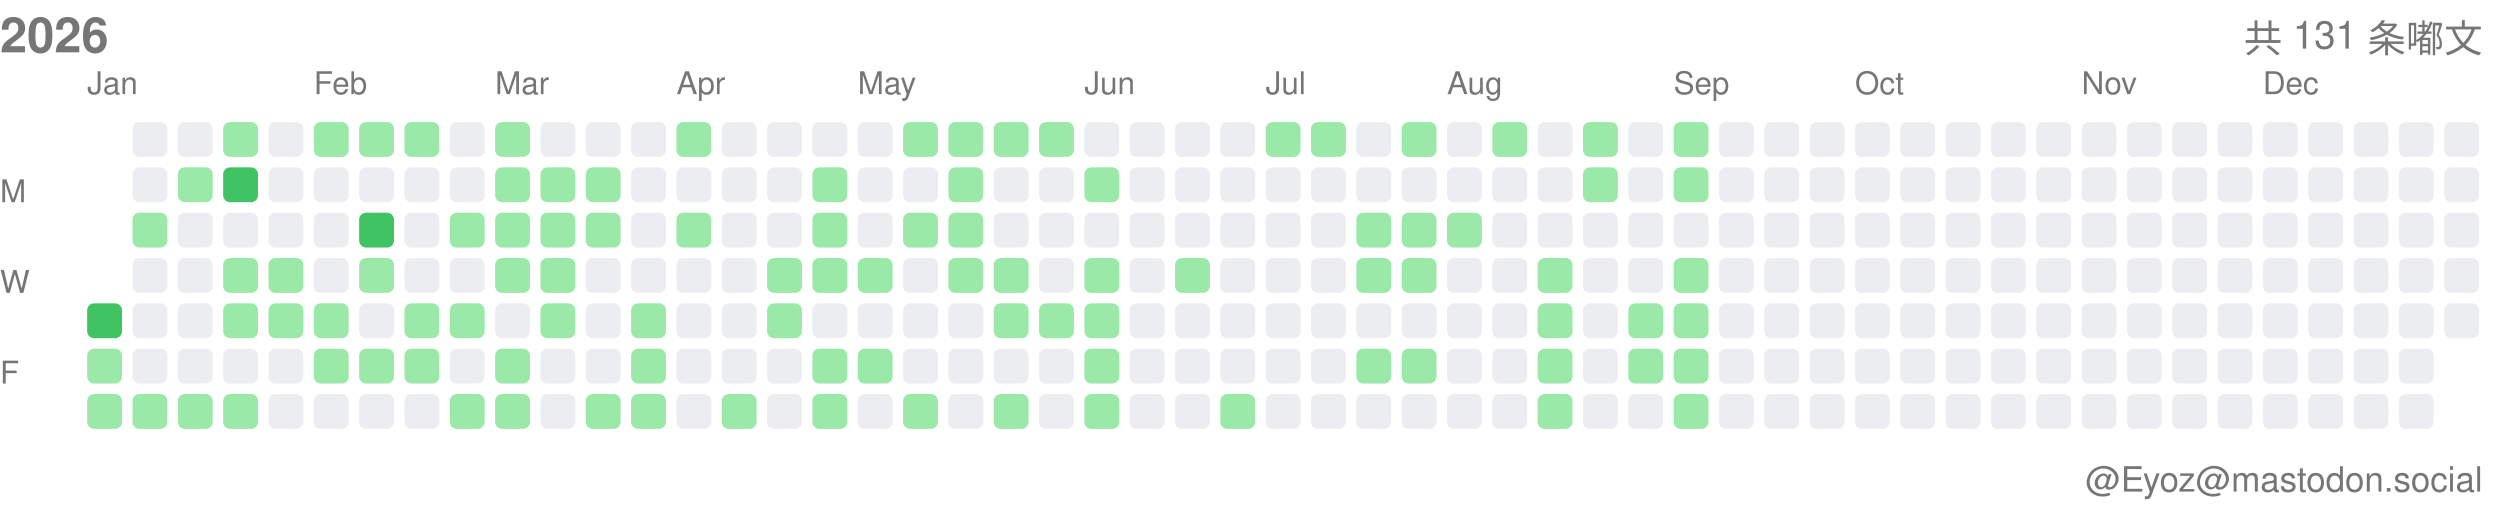
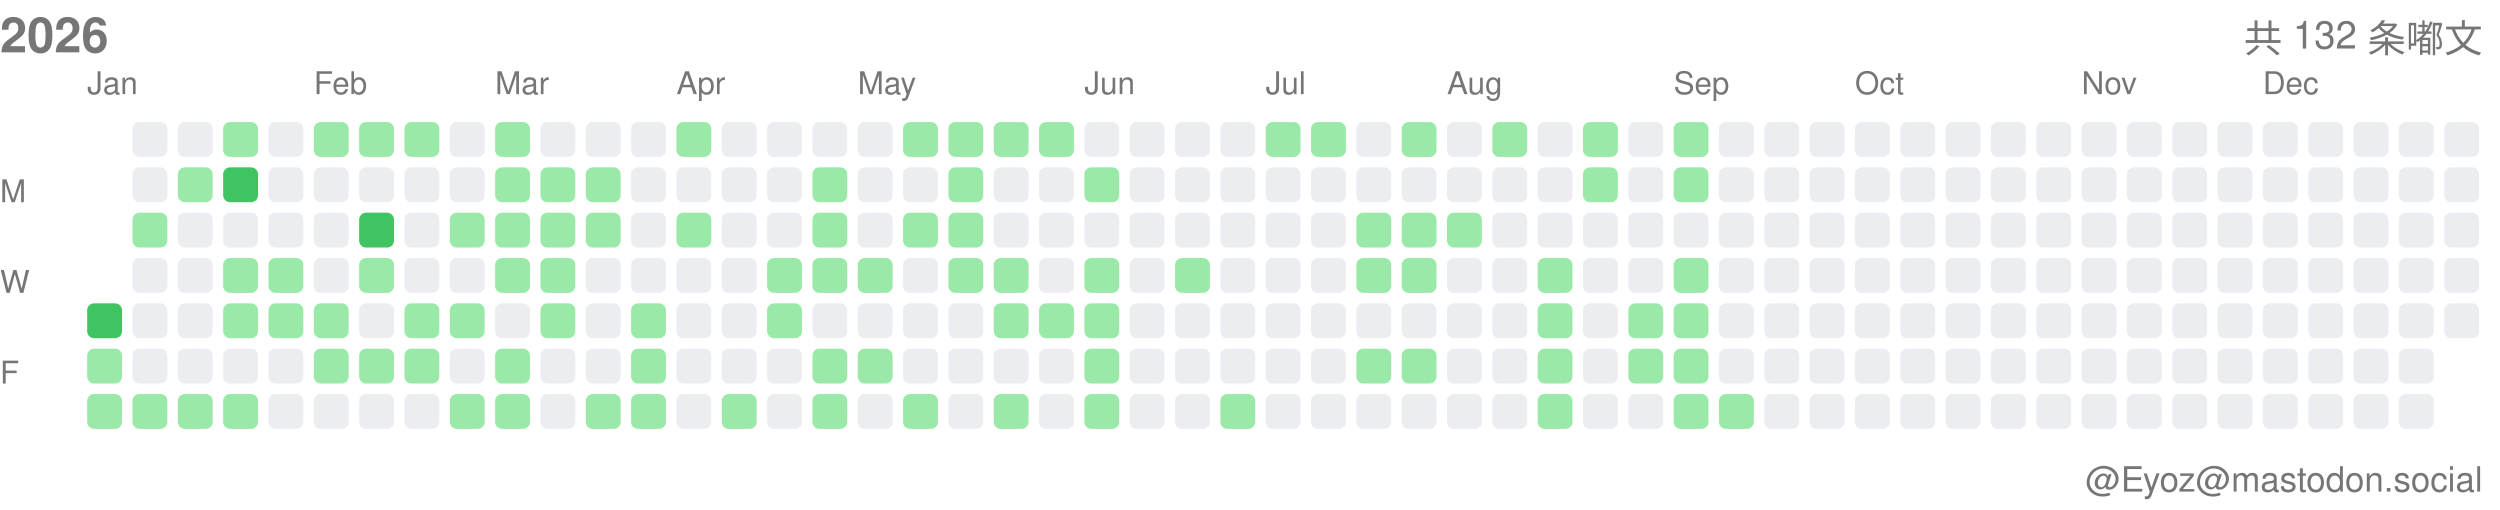
<svg xmlns="http://www.w3.org/2000/svg" width="717" height="146">
  <style>.month-label, .wday-label, .year-label, .total-label, .user-label { font-family: -apple-system, BlinkMacSystemFont, "Segoe UI", Helvetica, Arial, sans-serif, "Apple Color Emoji", "Segoe UI Emoji"; font-size: 9px; fill: #767676; } .year-label { font-size: 14px; font-weight: 600; } .total-label { font-size: 11px; font-weight: 500; } .user-label { font-size: 10px; }</style>
  <text x="0" y="15" class="year-label">2026</text>
-   <text x="712" y="15" class="total-label" text-anchor="end">共 131 条嘟文</text>
+   <text x="712" y="15" class="total-label" text-anchor="end">共 132 条嘟文</text>
  <text x="712" y="141" class="user-label" text-anchor="end">@Eyoz@mastodon.social</text>
  <text x="0" y="58" class="wday-label">M</text>
  <text x="0" y="84" class="wday-label">W</text>
  <text x="0" y="110" class="wday-label">F</text>
  <rect x="25" y="87" width="10" height="10" fill="#40c463" rx="2" ry="2" />
  <rect x="25" y="100" width="10" height="10" fill="#9be9a8" rx="2" ry="2" />
  <rect x="25" y="113" width="10" height="10" fill="#9be9a8" rx="2" ry="2" />
  <rect x="38" y="35" width="10" height="10" fill="#ebedf0" rx="2" ry="2" />
  <rect x="38" y="48" width="10" height="10" fill="#ebedf0" rx="2" ry="2" />
  <rect x="38" y="61" width="10" height="10" fill="#9be9a8" rx="2" ry="2" />
  <rect x="38" y="74" width="10" height="10" fill="#ebedf0" rx="2" ry="2" />
  <rect x="38" y="87" width="10" height="10" fill="#ebedf0" rx="2" ry="2" />
  <rect x="38" y="100" width="10" height="10" fill="#ebedf0" rx="2" ry="2" />
  <rect x="38" y="113" width="10" height="10" fill="#9be9a8" rx="2" ry="2" />
  <rect x="51" y="35" width="10" height="10" fill="#ebedf0" rx="2" ry="2" />
  <rect x="51" y="48" width="10" height="10" fill="#9be9a8" rx="2" ry="2" />
  <rect x="51" y="61" width="10" height="10" fill="#ebedf0" rx="2" ry="2" />
  <rect x="51" y="74" width="10" height="10" fill="#ebedf0" rx="2" ry="2" />
  <rect x="51" y="87" width="10" height="10" fill="#ebedf0" rx="2" ry="2" />
  <rect x="51" y="100" width="10" height="10" fill="#ebedf0" rx="2" ry="2" />
  <rect x="51" y="113" width="10" height="10" fill="#9be9a8" rx="2" ry="2" />
  <rect x="64" y="35" width="10" height="10" fill="#9be9a8" rx="2" ry="2" />
  <rect x="64" y="48" width="10" height="10" fill="#40c463" rx="2" ry="2" />
  <rect x="64" y="61" width="10" height="10" fill="#ebedf0" rx="2" ry="2" />
  <rect x="64" y="74" width="10" height="10" fill="#9be9a8" rx="2" ry="2" />
  <rect x="64" y="87" width="10" height="10" fill="#9be9a8" rx="2" ry="2" />
  <rect x="64" y="100" width="10" height="10" fill="#ebedf0" rx="2" ry="2" />
  <rect x="64" y="113" width="10" height="10" fill="#9be9a8" rx="2" ry="2" />
  <rect x="77" y="35" width="10" height="10" fill="#ebedf0" rx="2" ry="2" />
  <rect x="77" y="48" width="10" height="10" fill="#ebedf0" rx="2" ry="2" />
  <rect x="77" y="61" width="10" height="10" fill="#ebedf0" rx="2" ry="2" />
  <rect x="77" y="74" width="10" height="10" fill="#9be9a8" rx="2" ry="2" />
  <rect x="77" y="87" width="10" height="10" fill="#9be9a8" rx="2" ry="2" />
  <rect x="77" y="100" width="10" height="10" fill="#ebedf0" rx="2" ry="2" />
  <rect x="77" y="113" width="10" height="10" fill="#ebedf0" rx="2" ry="2" />
  <rect x="90" y="35" width="10" height="10" fill="#9be9a8" rx="2" ry="2" />
  <rect x="90" y="48" width="10" height="10" fill="#ebedf0" rx="2" ry="2" />
  <rect x="90" y="61" width="10" height="10" fill="#ebedf0" rx="2" ry="2" />
  <rect x="90" y="74" width="10" height="10" fill="#ebedf0" rx="2" ry="2" />
  <rect x="90" y="87" width="10" height="10" fill="#9be9a8" rx="2" ry="2" />
  <rect x="90" y="100" width="10" height="10" fill="#9be9a8" rx="2" ry="2" />
  <rect x="90" y="113" width="10" height="10" fill="#ebedf0" rx="2" ry="2" />
  <rect x="103" y="35" width="10" height="10" fill="#9be9a8" rx="2" ry="2" />
  <rect x="103" y="48" width="10" height="10" fill="#ebedf0" rx="2" ry="2" />
  <rect x="103" y="61" width="10" height="10" fill="#40c463" rx="2" ry="2" />
  <rect x="103" y="74" width="10" height="10" fill="#9be9a8" rx="2" ry="2" />
  <rect x="103" y="87" width="10" height="10" fill="#ebedf0" rx="2" ry="2" />
  <rect x="103" y="100" width="10" height="10" fill="#9be9a8" rx="2" ry="2" />
  <rect x="103" y="113" width="10" height="10" fill="#ebedf0" rx="2" ry="2" />
  <rect x="116" y="35" width="10" height="10" fill="#9be9a8" rx="2" ry="2" />
  <rect x="116" y="48" width="10" height="10" fill="#ebedf0" rx="2" ry="2" />
  <rect x="116" y="61" width="10" height="10" fill="#ebedf0" rx="2" ry="2" />
  <rect x="116" y="74" width="10" height="10" fill="#ebedf0" rx="2" ry="2" />
  <rect x="116" y="87" width="10" height="10" fill="#9be9a8" rx="2" ry="2" />
  <rect x="116" y="100" width="10" height="10" fill="#9be9a8" rx="2" ry="2" />
  <rect x="116" y="113" width="10" height="10" fill="#ebedf0" rx="2" ry="2" />
  <rect x="129" y="35" width="10" height="10" fill="#ebedf0" rx="2" ry="2" />
  <rect x="129" y="48" width="10" height="10" fill="#ebedf0" rx="2" ry="2" />
  <rect x="129" y="61" width="10" height="10" fill="#9be9a8" rx="2" ry="2" />
  <rect x="129" y="74" width="10" height="10" fill="#ebedf0" rx="2" ry="2" />
  <rect x="129" y="87" width="10" height="10" fill="#9be9a8" rx="2" ry="2" />
  <rect x="129" y="100" width="10" height="10" fill="#ebedf0" rx="2" ry="2" />
  <rect x="129" y="113" width="10" height="10" fill="#9be9a8" rx="2" ry="2" />
  <rect x="142" y="35" width="10" height="10" fill="#9be9a8" rx="2" ry="2" />
  <rect x="142" y="48" width="10" height="10" fill="#9be9a8" rx="2" ry="2" />
  <rect x="142" y="61" width="10" height="10" fill="#9be9a8" rx="2" ry="2" />
  <rect x="142" y="74" width="10" height="10" fill="#9be9a8" rx="2" ry="2" />
  <rect x="142" y="87" width="10" height="10" fill="#ebedf0" rx="2" ry="2" />
  <rect x="142" y="100" width="10" height="10" fill="#9be9a8" rx="2" ry="2" />
  <rect x="142" y="113" width="10" height="10" fill="#9be9a8" rx="2" ry="2" />
  <rect x="155" y="35" width="10" height="10" fill="#ebedf0" rx="2" ry="2" />
  <rect x="155" y="48" width="10" height="10" fill="#9be9a8" rx="2" ry="2" />
  <rect x="155" y="61" width="10" height="10" fill="#9be9a8" rx="2" ry="2" />
  <rect x="155" y="74" width="10" height="10" fill="#9be9a8" rx="2" ry="2" />
  <rect x="155" y="87" width="10" height="10" fill="#9be9a8" rx="2" ry="2" />
  <rect x="155" y="100" width="10" height="10" fill="#ebedf0" rx="2" ry="2" />
  <rect x="155" y="113" width="10" height="10" fill="#ebedf0" rx="2" ry="2" />
  <rect x="168" y="35" width="10" height="10" fill="#ebedf0" rx="2" ry="2" />
  <rect x="168" y="48" width="10" height="10" fill="#9be9a8" rx="2" ry="2" />
  <rect x="168" y="61" width="10" height="10" fill="#9be9a8" rx="2" ry="2" />
  <rect x="168" y="74" width="10" height="10" fill="#ebedf0" rx="2" ry="2" />
  <rect x="168" y="87" width="10" height="10" fill="#ebedf0" rx="2" ry="2" />
  <rect x="168" y="100" width="10" height="10" fill="#ebedf0" rx="2" ry="2" />
  <rect x="168" y="113" width="10" height="10" fill="#9be9a8" rx="2" ry="2" />
  <rect x="181" y="35" width="10" height="10" fill="#ebedf0" rx="2" ry="2" />
  <rect x="181" y="48" width="10" height="10" fill="#ebedf0" rx="2" ry="2" />
  <rect x="181" y="61" width="10" height="10" fill="#ebedf0" rx="2" ry="2" />
  <rect x="181" y="74" width="10" height="10" fill="#ebedf0" rx="2" ry="2" />
  <rect x="181" y="87" width="10" height="10" fill="#9be9a8" rx="2" ry="2" />
  <rect x="181" y="100" width="10" height="10" fill="#9be9a8" rx="2" ry="2" />
  <rect x="181" y="113" width="10" height="10" fill="#9be9a8" rx="2" ry="2" />
  <rect x="194" y="35" width="10" height="10" fill="#9be9a8" rx="2" ry="2" />
  <rect x="194" y="48" width="10" height="10" fill="#ebedf0" rx="2" ry="2" />
  <rect x="194" y="61" width="10" height="10" fill="#9be9a8" rx="2" ry="2" />
  <rect x="194" y="74" width="10" height="10" fill="#ebedf0" rx="2" ry="2" />
  <rect x="194" y="87" width="10" height="10" fill="#ebedf0" rx="2" ry="2" />
  <rect x="194" y="100" width="10" height="10" fill="#ebedf0" rx="2" ry="2" />
  <rect x="194" y="113" width="10" height="10" fill="#ebedf0" rx="2" ry="2" />
  <rect x="207" y="35" width="10" height="10" fill="#ebedf0" rx="2" ry="2" />
  <rect x="207" y="48" width="10" height="10" fill="#ebedf0" rx="2" ry="2" />
  <rect x="207" y="61" width="10" height="10" fill="#ebedf0" rx="2" ry="2" />
  <rect x="207" y="74" width="10" height="10" fill="#ebedf0" rx="2" ry="2" />
  <rect x="207" y="87" width="10" height="10" fill="#ebedf0" rx="2" ry="2" />
  <rect x="207" y="100" width="10" height="10" fill="#ebedf0" rx="2" ry="2" />
  <rect x="207" y="113" width="10" height="10" fill="#9be9a8" rx="2" ry="2" />
  <rect x="220" y="35" width="10" height="10" fill="#ebedf0" rx="2" ry="2" />
  <rect x="220" y="48" width="10" height="10" fill="#ebedf0" rx="2" ry="2" />
  <rect x="220" y="61" width="10" height="10" fill="#ebedf0" rx="2" ry="2" />
  <rect x="220" y="74" width="10" height="10" fill="#9be9a8" rx="2" ry="2" />
  <rect x="220" y="87" width="10" height="10" fill="#9be9a8" rx="2" ry="2" />
  <rect x="220" y="100" width="10" height="10" fill="#ebedf0" rx="2" ry="2" />
  <rect x="220" y="113" width="10" height="10" fill="#ebedf0" rx="2" ry="2" />
  <rect x="233" y="35" width="10" height="10" fill="#ebedf0" rx="2" ry="2" />
  <rect x="233" y="48" width="10" height="10" fill="#9be9a8" rx="2" ry="2" />
  <rect x="233" y="61" width="10" height="10" fill="#9be9a8" rx="2" ry="2" />
  <rect x="233" y="74" width="10" height="10" fill="#9be9a8" rx="2" ry="2" />
  <rect x="233" y="87" width="10" height="10" fill="#ebedf0" rx="2" ry="2" />
  <rect x="233" y="100" width="10" height="10" fill="#9be9a8" rx="2" ry="2" />
  <rect x="233" y="113" width="10" height="10" fill="#9be9a8" rx="2" ry="2" />
  <rect x="246" y="35" width="10" height="10" fill="#ebedf0" rx="2" ry="2" />
  <rect x="246" y="48" width="10" height="10" fill="#ebedf0" rx="2" ry="2" />
  <rect x="246" y="61" width="10" height="10" fill="#ebedf0" rx="2" ry="2" />
  <rect x="246" y="74" width="10" height="10" fill="#9be9a8" rx="2" ry="2" />
  <rect x="246" y="87" width="10" height="10" fill="#ebedf0" rx="2" ry="2" />
  <rect x="246" y="100" width="10" height="10" fill="#9be9a8" rx="2" ry="2" />
  <rect x="246" y="113" width="10" height="10" fill="#ebedf0" rx="2" ry="2" />
  <rect x="259" y="35" width="10" height="10" fill="#9be9a8" rx="2" ry="2" />
  <rect x="259" y="48" width="10" height="10" fill="#ebedf0" rx="2" ry="2" />
  <rect x="259" y="61" width="10" height="10" fill="#9be9a8" rx="2" ry="2" />
  <rect x="259" y="74" width="10" height="10" fill="#ebedf0" rx="2" ry="2" />
  <rect x="259" y="87" width="10" height="10" fill="#ebedf0" rx="2" ry="2" />
  <rect x="259" y="100" width="10" height="10" fill="#ebedf0" rx="2" ry="2" />
  <rect x="259" y="113" width="10" height="10" fill="#9be9a8" rx="2" ry="2" />
  <rect x="272" y="35" width="10" height="10" fill="#9be9a8" rx="2" ry="2" />
  <rect x="272" y="48" width="10" height="10" fill="#9be9a8" rx="2" ry="2" />
  <rect x="272" y="61" width="10" height="10" fill="#9be9a8" rx="2" ry="2" />
  <rect x="272" y="74" width="10" height="10" fill="#9be9a8" rx="2" ry="2" />
  <rect x="272" y="87" width="10" height="10" fill="#ebedf0" rx="2" ry="2" />
  <rect x="272" y="100" width="10" height="10" fill="#ebedf0" rx="2" ry="2" />
  <rect x="272" y="113" width="10" height="10" fill="#ebedf0" rx="2" ry="2" />
  <rect x="285" y="35" width="10" height="10" fill="#9be9a8" rx="2" ry="2" />
  <rect x="285" y="48" width="10" height="10" fill="#ebedf0" rx="2" ry="2" />
  <rect x="285" y="61" width="10" height="10" fill="#ebedf0" rx="2" ry="2" />
  <rect x="285" y="74" width="10" height="10" fill="#9be9a8" rx="2" ry="2" />
  <rect x="285" y="87" width="10" height="10" fill="#9be9a8" rx="2" ry="2" />
  <rect x="285" y="100" width="10" height="10" fill="#ebedf0" rx="2" ry="2" />
  <rect x="285" y="113" width="10" height="10" fill="#9be9a8" rx="2" ry="2" />
  <rect x="298" y="35" width="10" height="10" fill="#9be9a8" rx="2" ry="2" />
  <rect x="298" y="48" width="10" height="10" fill="#ebedf0" rx="2" ry="2" />
  <rect x="298" y="61" width="10" height="10" fill="#ebedf0" rx="2" ry="2" />
  <rect x="298" y="74" width="10" height="10" fill="#ebedf0" rx="2" ry="2" />
  <rect x="298" y="87" width="10" height="10" fill="#9be9a8" rx="2" ry="2" />
  <rect x="298" y="100" width="10" height="10" fill="#ebedf0" rx="2" ry="2" />
  <rect x="298" y="113" width="10" height="10" fill="#ebedf0" rx="2" ry="2" />
  <rect x="311" y="35" width="10" height="10" fill="#ebedf0" rx="2" ry="2" />
  <rect x="311" y="48" width="10" height="10" fill="#9be9a8" rx="2" ry="2" />
  <rect x="311" y="61" width="10" height="10" fill="#ebedf0" rx="2" ry="2" />
  <rect x="311" y="74" width="10" height="10" fill="#9be9a8" rx="2" ry="2" />
  <rect x="311" y="87" width="10" height="10" fill="#9be9a8" rx="2" ry="2" />
  <rect x="311" y="100" width="10" height="10" fill="#9be9a8" rx="2" ry="2" />
  <rect x="311" y="113" width="10" height="10" fill="#9be9a8" rx="2" ry="2" />
  <rect x="324" y="35" width="10" height="10" fill="#ebedf0" rx="2" ry="2" />
  <rect x="324" y="48" width="10" height="10" fill="#ebedf0" rx="2" ry="2" />
  <rect x="324" y="61" width="10" height="10" fill="#ebedf0" rx="2" ry="2" />
  <rect x="324" y="74" width="10" height="10" fill="#ebedf0" rx="2" ry="2" />
  <rect x="324" y="87" width="10" height="10" fill="#ebedf0" rx="2" ry="2" />
  <rect x="324" y="100" width="10" height="10" fill="#ebedf0" rx="2" ry="2" />
  <rect x="324" y="113" width="10" height="10" fill="#ebedf0" rx="2" ry="2" />
  <rect x="337" y="35" width="10" height="10" fill="#ebedf0" rx="2" ry="2" />
  <rect x="337" y="48" width="10" height="10" fill="#ebedf0" rx="2" ry="2" />
  <rect x="337" y="61" width="10" height="10" fill="#ebedf0" rx="2" ry="2" />
  <rect x="337" y="74" width="10" height="10" fill="#9be9a8" rx="2" ry="2" />
  <rect x="337" y="87" width="10" height="10" fill="#ebedf0" rx="2" ry="2" />
  <rect x="337" y="100" width="10" height="10" fill="#ebedf0" rx="2" ry="2" />
  <rect x="337" y="113" width="10" height="10" fill="#ebedf0" rx="2" ry="2" />
  <rect x="350" y="35" width="10" height="10" fill="#ebedf0" rx="2" ry="2" />
  <rect x="350" y="48" width="10" height="10" fill="#ebedf0" rx="2" ry="2" />
  <rect x="350" y="61" width="10" height="10" fill="#ebedf0" rx="2" ry="2" />
  <rect x="350" y="74" width="10" height="10" fill="#ebedf0" rx="2" ry="2" />
  <rect x="350" y="87" width="10" height="10" fill="#ebedf0" rx="2" ry="2" />
  <rect x="350" y="100" width="10" height="10" fill="#ebedf0" rx="2" ry="2" />
  <rect x="350" y="113" width="10" height="10" fill="#9be9a8" rx="2" ry="2" />
  <rect x="363" y="35" width="10" height="10" fill="#9be9a8" rx="2" ry="2" />
  <rect x="363" y="48" width="10" height="10" fill="#ebedf0" rx="2" ry="2" />
  <rect x="363" y="61" width="10" height="10" fill="#ebedf0" rx="2" ry="2" />
  <rect x="363" y="74" width="10" height="10" fill="#ebedf0" rx="2" ry="2" />
  <rect x="363" y="87" width="10" height="10" fill="#ebedf0" rx="2" ry="2" />
  <rect x="363" y="100" width="10" height="10" fill="#ebedf0" rx="2" ry="2" />
  <rect x="363" y="113" width="10" height="10" fill="#ebedf0" rx="2" ry="2" />
  <rect x="376" y="35" width="10" height="10" fill="#9be9a8" rx="2" ry="2" />
  <rect x="376" y="48" width="10" height="10" fill="#ebedf0" rx="2" ry="2" />
  <rect x="376" y="61" width="10" height="10" fill="#ebedf0" rx="2" ry="2" />
  <rect x="376" y="74" width="10" height="10" fill="#ebedf0" rx="2" ry="2" />
  <rect x="376" y="87" width="10" height="10" fill="#ebedf0" rx="2" ry="2" />
  <rect x="376" y="100" width="10" height="10" fill="#ebedf0" rx="2" ry="2" />
  <rect x="376" y="113" width="10" height="10" fill="#ebedf0" rx="2" ry="2" />
  <rect x="389" y="35" width="10" height="10" fill="#ebedf0" rx="2" ry="2" />
  <rect x="389" y="48" width="10" height="10" fill="#ebedf0" rx="2" ry="2" />
  <rect x="389" y="61" width="10" height="10" fill="#9be9a8" rx="2" ry="2" />
  <rect x="389" y="74" width="10" height="10" fill="#9be9a8" rx="2" ry="2" />
  <rect x="389" y="87" width="10" height="10" fill="#ebedf0" rx="2" ry="2" />
  <rect x="389" y="100" width="10" height="10" fill="#9be9a8" rx="2" ry="2" />
  <rect x="389" y="113" width="10" height="10" fill="#ebedf0" rx="2" ry="2" />
  <rect x="402" y="35" width="10" height="10" fill="#9be9a8" rx="2" ry="2" />
  <rect x="402" y="48" width="10" height="10" fill="#ebedf0" rx="2" ry="2" />
  <rect x="402" y="61" width="10" height="10" fill="#9be9a8" rx="2" ry="2" />
  <rect x="402" y="74" width="10" height="10" fill="#9be9a8" rx="2" ry="2" />
  <rect x="402" y="87" width="10" height="10" fill="#ebedf0" rx="2" ry="2" />
  <rect x="402" y="100" width="10" height="10" fill="#9be9a8" rx="2" ry="2" />
  <rect x="402" y="113" width="10" height="10" fill="#ebedf0" rx="2" ry="2" />
  <rect x="415" y="35" width="10" height="10" fill="#ebedf0" rx="2" ry="2" />
  <rect x="415" y="48" width="10" height="10" fill="#ebedf0" rx="2" ry="2" />
  <rect x="415" y="61" width="10" height="10" fill="#9be9a8" rx="2" ry="2" />
  <rect x="415" y="74" width="10" height="10" fill="#ebedf0" rx="2" ry="2" />
  <rect x="415" y="87" width="10" height="10" fill="#ebedf0" rx="2" ry="2" />
  <rect x="415" y="100" width="10" height="10" fill="#ebedf0" rx="2" ry="2" />
  <rect x="415" y="113" width="10" height="10" fill="#ebedf0" rx="2" ry="2" />
  <rect x="428" y="35" width="10" height="10" fill="#9be9a8" rx="2" ry="2" />
  <rect x="428" y="48" width="10" height="10" fill="#ebedf0" rx="2" ry="2" />
  <rect x="428" y="61" width="10" height="10" fill="#ebedf0" rx="2" ry="2" />
  <rect x="428" y="74" width="10" height="10" fill="#ebedf0" rx="2" ry="2" />
  <rect x="428" y="87" width="10" height="10" fill="#ebedf0" rx="2" ry="2" />
  <rect x="428" y="100" width="10" height="10" fill="#ebedf0" rx="2" ry="2" />
  <rect x="428" y="113" width="10" height="10" fill="#ebedf0" rx="2" ry="2" />
  <rect x="441" y="35" width="10" height="10" fill="#ebedf0" rx="2" ry="2" />
  <rect x="441" y="48" width="10" height="10" fill="#ebedf0" rx="2" ry="2" />
  <rect x="441" y="61" width="10" height="10" fill="#ebedf0" rx="2" ry="2" />
  <rect x="441" y="74" width="10" height="10" fill="#9be9a8" rx="2" ry="2" />
  <rect x="441" y="87" width="10" height="10" fill="#9be9a8" rx="2" ry="2" />
  <rect x="441" y="100" width="10" height="10" fill="#9be9a8" rx="2" ry="2" />
  <rect x="441" y="113" width="10" height="10" fill="#9be9a8" rx="2" ry="2" />
  <rect x="454" y="35" width="10" height="10" fill="#9be9a8" rx="2" ry="2" />
  <rect x="454" y="48" width="10" height="10" fill="#9be9a8" rx="2" ry="2" />
  <rect x="454" y="61" width="10" height="10" fill="#ebedf0" rx="2" ry="2" />
  <rect x="454" y="74" width="10" height="10" fill="#ebedf0" rx="2" ry="2" />
  <rect x="454" y="87" width="10" height="10" fill="#ebedf0" rx="2" ry="2" />
  <rect x="454" y="100" width="10" height="10" fill="#ebedf0" rx="2" ry="2" />
  <rect x="454" y="113" width="10" height="10" fill="#ebedf0" rx="2" ry="2" />
  <rect x="467" y="35" width="10" height="10" fill="#ebedf0" rx="2" ry="2" />
  <rect x="467" y="48" width="10" height="10" fill="#ebedf0" rx="2" ry="2" />
  <rect x="467" y="61" width="10" height="10" fill="#ebedf0" rx="2" ry="2" />
  <rect x="467" y="74" width="10" height="10" fill="#ebedf0" rx="2" ry="2" />
  <rect x="467" y="87" width="10" height="10" fill="#9be9a8" rx="2" ry="2" />
  <rect x="467" y="100" width="10" height="10" fill="#9be9a8" rx="2" ry="2" />
  <rect x="467" y="113" width="10" height="10" fill="#ebedf0" rx="2" ry="2" />
  <rect x="480" y="35" width="10" height="10" fill="#9be9a8" rx="2" ry="2" />
  <rect x="480" y="48" width="10" height="10" fill="#9be9a8" rx="2" ry="2" />
  <rect x="480" y="61" width="10" height="10" fill="#ebedf0" rx="2" ry="2" />
  <rect x="480" y="74" width="10" height="10" fill="#9be9a8" rx="2" ry="2" />
  <rect x="480" y="87" width="10" height="10" fill="#9be9a8" rx="2" ry="2" />
  <rect x="480" y="100" width="10" height="10" fill="#9be9a8" rx="2" ry="2" />
  <rect x="480" y="113" width="10" height="10" fill="#9be9a8" rx="2" ry="2" />
  <rect x="493" y="35" width="10" height="10" fill="#ebedf0" rx="2" ry="2" />
  <rect x="493" y="48" width="10" height="10" fill="#ebedf0" rx="2" ry="2" />
  <rect x="493" y="61" width="10" height="10" fill="#ebedf0" rx="2" ry="2" />
  <rect x="493" y="74" width="10" height="10" fill="#ebedf0" rx="2" ry="2" />
  <rect x="493" y="87" width="10" height="10" fill="#ebedf0" rx="2" ry="2" />
  <rect x="493" y="100" width="10" height="10" fill="#ebedf0" rx="2" ry="2" />
-   <rect x="493" y="113" width="10" height="10" fill="#ebedf0" rx="2" ry="2" />
+   <rect x="493" y="113" width="10" height="10" fill="#9be9a8" rx="2" ry="2" />
  <rect x="506" y="35" width="10" height="10" fill="#ebedf0" rx="2" ry="2" />
  <rect x="506" y="48" width="10" height="10" fill="#ebedf0" rx="2" ry="2" />
  <rect x="506" y="61" width="10" height="10" fill="#ebedf0" rx="2" ry="2" />
  <rect x="506" y="74" width="10" height="10" fill="#ebedf0" rx="2" ry="2" />
  <rect x="506" y="87" width="10" height="10" fill="#ebedf0" rx="2" ry="2" />
  <rect x="506" y="100" width="10" height="10" fill="#ebedf0" rx="2" ry="2" />
  <rect x="506" y="113" width="10" height="10" fill="#ebedf0" rx="2" ry="2" />
  <rect x="519" y="35" width="10" height="10" fill="#ebedf0" rx="2" ry="2" />
  <rect x="519" y="48" width="10" height="10" fill="#ebedf0" rx="2" ry="2" />
  <rect x="519" y="61" width="10" height="10" fill="#ebedf0" rx="2" ry="2" />
  <rect x="519" y="74" width="10" height="10" fill="#ebedf0" rx="2" ry="2" />
  <rect x="519" y="87" width="10" height="10" fill="#ebedf0" rx="2" ry="2" />
  <rect x="519" y="100" width="10" height="10" fill="#ebedf0" rx="2" ry="2" />
  <rect x="519" y="113" width="10" height="10" fill="#ebedf0" rx="2" ry="2" />
  <rect x="532" y="35" width="10" height="10" fill="#ebedf0" rx="2" ry="2" />
  <rect x="532" y="48" width="10" height="10" fill="#ebedf0" rx="2" ry="2" />
  <rect x="532" y="61" width="10" height="10" fill="#ebedf0" rx="2" ry="2" />
  <rect x="532" y="74" width="10" height="10" fill="#ebedf0" rx="2" ry="2" />
  <rect x="532" y="87" width="10" height="10" fill="#ebedf0" rx="2" ry="2" />
  <rect x="532" y="100" width="10" height="10" fill="#ebedf0" rx="2" ry="2" />
  <rect x="532" y="113" width="10" height="10" fill="#ebedf0" rx="2" ry="2" />
  <rect x="545" y="35" width="10" height="10" fill="#ebedf0" rx="2" ry="2" />
  <rect x="545" y="48" width="10" height="10" fill="#ebedf0" rx="2" ry="2" />
  <rect x="545" y="61" width="10" height="10" fill="#ebedf0" rx="2" ry="2" />
  <rect x="545" y="74" width="10" height="10" fill="#ebedf0" rx="2" ry="2" />
  <rect x="545" y="87" width="10" height="10" fill="#ebedf0" rx="2" ry="2" />
  <rect x="545" y="100" width="10" height="10" fill="#ebedf0" rx="2" ry="2" />
  <rect x="545" y="113" width="10" height="10" fill="#ebedf0" rx="2" ry="2" />
  <rect x="558" y="35" width="10" height="10" fill="#ebedf0" rx="2" ry="2" />
  <rect x="558" y="48" width="10" height="10" fill="#ebedf0" rx="2" ry="2" />
  <rect x="558" y="61" width="10" height="10" fill="#ebedf0" rx="2" ry="2" />
  <rect x="558" y="74" width="10" height="10" fill="#ebedf0" rx="2" ry="2" />
  <rect x="558" y="87" width="10" height="10" fill="#ebedf0" rx="2" ry="2" />
  <rect x="558" y="100" width="10" height="10" fill="#ebedf0" rx="2" ry="2" />
  <rect x="558" y="113" width="10" height="10" fill="#ebedf0" rx="2" ry="2" />
  <rect x="571" y="35" width="10" height="10" fill="#ebedf0" rx="2" ry="2" />
  <rect x="571" y="48" width="10" height="10" fill="#ebedf0" rx="2" ry="2" />
  <rect x="571" y="61" width="10" height="10" fill="#ebedf0" rx="2" ry="2" />
  <rect x="571" y="74" width="10" height="10" fill="#ebedf0" rx="2" ry="2" />
  <rect x="571" y="87" width="10" height="10" fill="#ebedf0" rx="2" ry="2" />
  <rect x="571" y="100" width="10" height="10" fill="#ebedf0" rx="2" ry="2" />
  <rect x="571" y="113" width="10" height="10" fill="#ebedf0" rx="2" ry="2" />
  <rect x="584" y="35" width="10" height="10" fill="#ebedf0" rx="2" ry="2" />
  <rect x="584" y="48" width="10" height="10" fill="#ebedf0" rx="2" ry="2" />
  <rect x="584" y="61" width="10" height="10" fill="#ebedf0" rx="2" ry="2" />
  <rect x="584" y="74" width="10" height="10" fill="#ebedf0" rx="2" ry="2" />
  <rect x="584" y="87" width="10" height="10" fill="#ebedf0" rx="2" ry="2" />
  <rect x="584" y="100" width="10" height="10" fill="#ebedf0" rx="2" ry="2" />
  <rect x="584" y="113" width="10" height="10" fill="#ebedf0" rx="2" ry="2" />
  <rect x="597" y="35" width="10" height="10" fill="#ebedf0" rx="2" ry="2" />
  <rect x="597" y="48" width="10" height="10" fill="#ebedf0" rx="2" ry="2" />
  <rect x="597" y="61" width="10" height="10" fill="#ebedf0" rx="2" ry="2" />
  <rect x="597" y="74" width="10" height="10" fill="#ebedf0" rx="2" ry="2" />
  <rect x="597" y="87" width="10" height="10" fill="#ebedf0" rx="2" ry="2" />
  <rect x="597" y="100" width="10" height="10" fill="#ebedf0" rx="2" ry="2" />
  <rect x="597" y="113" width="10" height="10" fill="#ebedf0" rx="2" ry="2" />
  <rect x="610" y="35" width="10" height="10" fill="#ebedf0" rx="2" ry="2" />
  <rect x="610" y="48" width="10" height="10" fill="#ebedf0" rx="2" ry="2" />
  <rect x="610" y="61" width="10" height="10" fill="#ebedf0" rx="2" ry="2" />
  <rect x="610" y="74" width="10" height="10" fill="#ebedf0" rx="2" ry="2" />
  <rect x="610" y="87" width="10" height="10" fill="#ebedf0" rx="2" ry="2" />
  <rect x="610" y="100" width="10" height="10" fill="#ebedf0" rx="2" ry="2" />
  <rect x="610" y="113" width="10" height="10" fill="#ebedf0" rx="2" ry="2" />
  <rect x="623" y="35" width="10" height="10" fill="#ebedf0" rx="2" ry="2" />
  <rect x="623" y="48" width="10" height="10" fill="#ebedf0" rx="2" ry="2" />
  <rect x="623" y="61" width="10" height="10" fill="#ebedf0" rx="2" ry="2" />
  <rect x="623" y="74" width="10" height="10" fill="#ebedf0" rx="2" ry="2" />
  <rect x="623" y="87" width="10" height="10" fill="#ebedf0" rx="2" ry="2" />
  <rect x="623" y="100" width="10" height="10" fill="#ebedf0" rx="2" ry="2" />
  <rect x="623" y="113" width="10" height="10" fill="#ebedf0" rx="2" ry="2" />
  <rect x="636" y="35" width="10" height="10" fill="#ebedf0" rx="2" ry="2" />
  <rect x="636" y="48" width="10" height="10" fill="#ebedf0" rx="2" ry="2" />
  <rect x="636" y="61" width="10" height="10" fill="#ebedf0" rx="2" ry="2" />
  <rect x="636" y="74" width="10" height="10" fill="#ebedf0" rx="2" ry="2" />
  <rect x="636" y="87" width="10" height="10" fill="#ebedf0" rx="2" ry="2" />
  <rect x="636" y="100" width="10" height="10" fill="#ebedf0" rx="2" ry="2" />
  <rect x="636" y="113" width="10" height="10" fill="#ebedf0" rx="2" ry="2" />
  <rect x="649" y="35" width="10" height="10" fill="#ebedf0" rx="2" ry="2" />
  <rect x="649" y="48" width="10" height="10" fill="#ebedf0" rx="2" ry="2" />
  <rect x="649" y="61" width="10" height="10" fill="#ebedf0" rx="2" ry="2" />
  <rect x="649" y="74" width="10" height="10" fill="#ebedf0" rx="2" ry="2" />
  <rect x="649" y="87" width="10" height="10" fill="#ebedf0" rx="2" ry="2" />
  <rect x="649" y="100" width="10" height="10" fill="#ebedf0" rx="2" ry="2" />
  <rect x="649" y="113" width="10" height="10" fill="#ebedf0" rx="2" ry="2" />
  <rect x="662" y="35" width="10" height="10" fill="#ebedf0" rx="2" ry="2" />
  <rect x="662" y="48" width="10" height="10" fill="#ebedf0" rx="2" ry="2" />
  <rect x="662" y="61" width="10" height="10" fill="#ebedf0" rx="2" ry="2" />
  <rect x="662" y="74" width="10" height="10" fill="#ebedf0" rx="2" ry="2" />
  <rect x="662" y="87" width="10" height="10" fill="#ebedf0" rx="2" ry="2" />
  <rect x="662" y="100" width="10" height="10" fill="#ebedf0" rx="2" ry="2" />
  <rect x="662" y="113" width="10" height="10" fill="#ebedf0" rx="2" ry="2" />
  <rect x="675" y="35" width="10" height="10" fill="#ebedf0" rx="2" ry="2" />
  <rect x="675" y="48" width="10" height="10" fill="#ebedf0" rx="2" ry="2" />
  <rect x="675" y="61" width="10" height="10" fill="#ebedf0" rx="2" ry="2" />
  <rect x="675" y="74" width="10" height="10" fill="#ebedf0" rx="2" ry="2" />
  <rect x="675" y="87" width="10" height="10" fill="#ebedf0" rx="2" ry="2" />
  <rect x="675" y="100" width="10" height="10" fill="#ebedf0" rx="2" ry="2" />
  <rect x="675" y="113" width="10" height="10" fill="#ebedf0" rx="2" ry="2" />
  <rect x="688" y="35" width="10" height="10" fill="#ebedf0" rx="2" ry="2" />
  <rect x="688" y="48" width="10" height="10" fill="#ebedf0" rx="2" ry="2" />
  <rect x="688" y="61" width="10" height="10" fill="#ebedf0" rx="2" ry="2" />
  <rect x="688" y="74" width="10" height="10" fill="#ebedf0" rx="2" ry="2" />
  <rect x="688" y="87" width="10" height="10" fill="#ebedf0" rx="2" ry="2" />
  <rect x="688" y="100" width="10" height="10" fill="#ebedf0" rx="2" ry="2" />
  <rect x="688" y="113" width="10" height="10" fill="#ebedf0" rx="2" ry="2" />
  <rect x="701" y="35" width="10" height="10" fill="#ebedf0" rx="2" ry="2" />
  <rect x="701" y="48" width="10" height="10" fill="#ebedf0" rx="2" ry="2" />
  <rect x="701" y="61" width="10" height="10" fill="#ebedf0" rx="2" ry="2" />
  <rect x="701" y="74" width="10" height="10" fill="#ebedf0" rx="2" ry="2" />
  <rect x="701" y="87" width="10" height="10" fill="#ebedf0" rx="2" ry="2" />
  <text x="25" y="27" class="month-label">Jan</text>
  <text x="90" y="27" class="month-label">Feb</text>
  <text x="142" y="27" class="month-label">Mar</text>
  <text x="194" y="27" class="month-label">Apr</text>
  <text x="246" y="27" class="month-label">May</text>
  <text x="311" y="27" class="month-label">Jun</text>
  <text x="363" y="27" class="month-label">Jul</text>
  <text x="415" y="27" class="month-label">Aug</text>
  <text x="480" y="27" class="month-label">Sep</text>
  <text x="532" y="27" class="month-label">Oct</text>
  <text x="597" y="27" class="month-label">Nov</text>
  <text x="649" y="27" class="month-label">Dec</text>
</svg>
